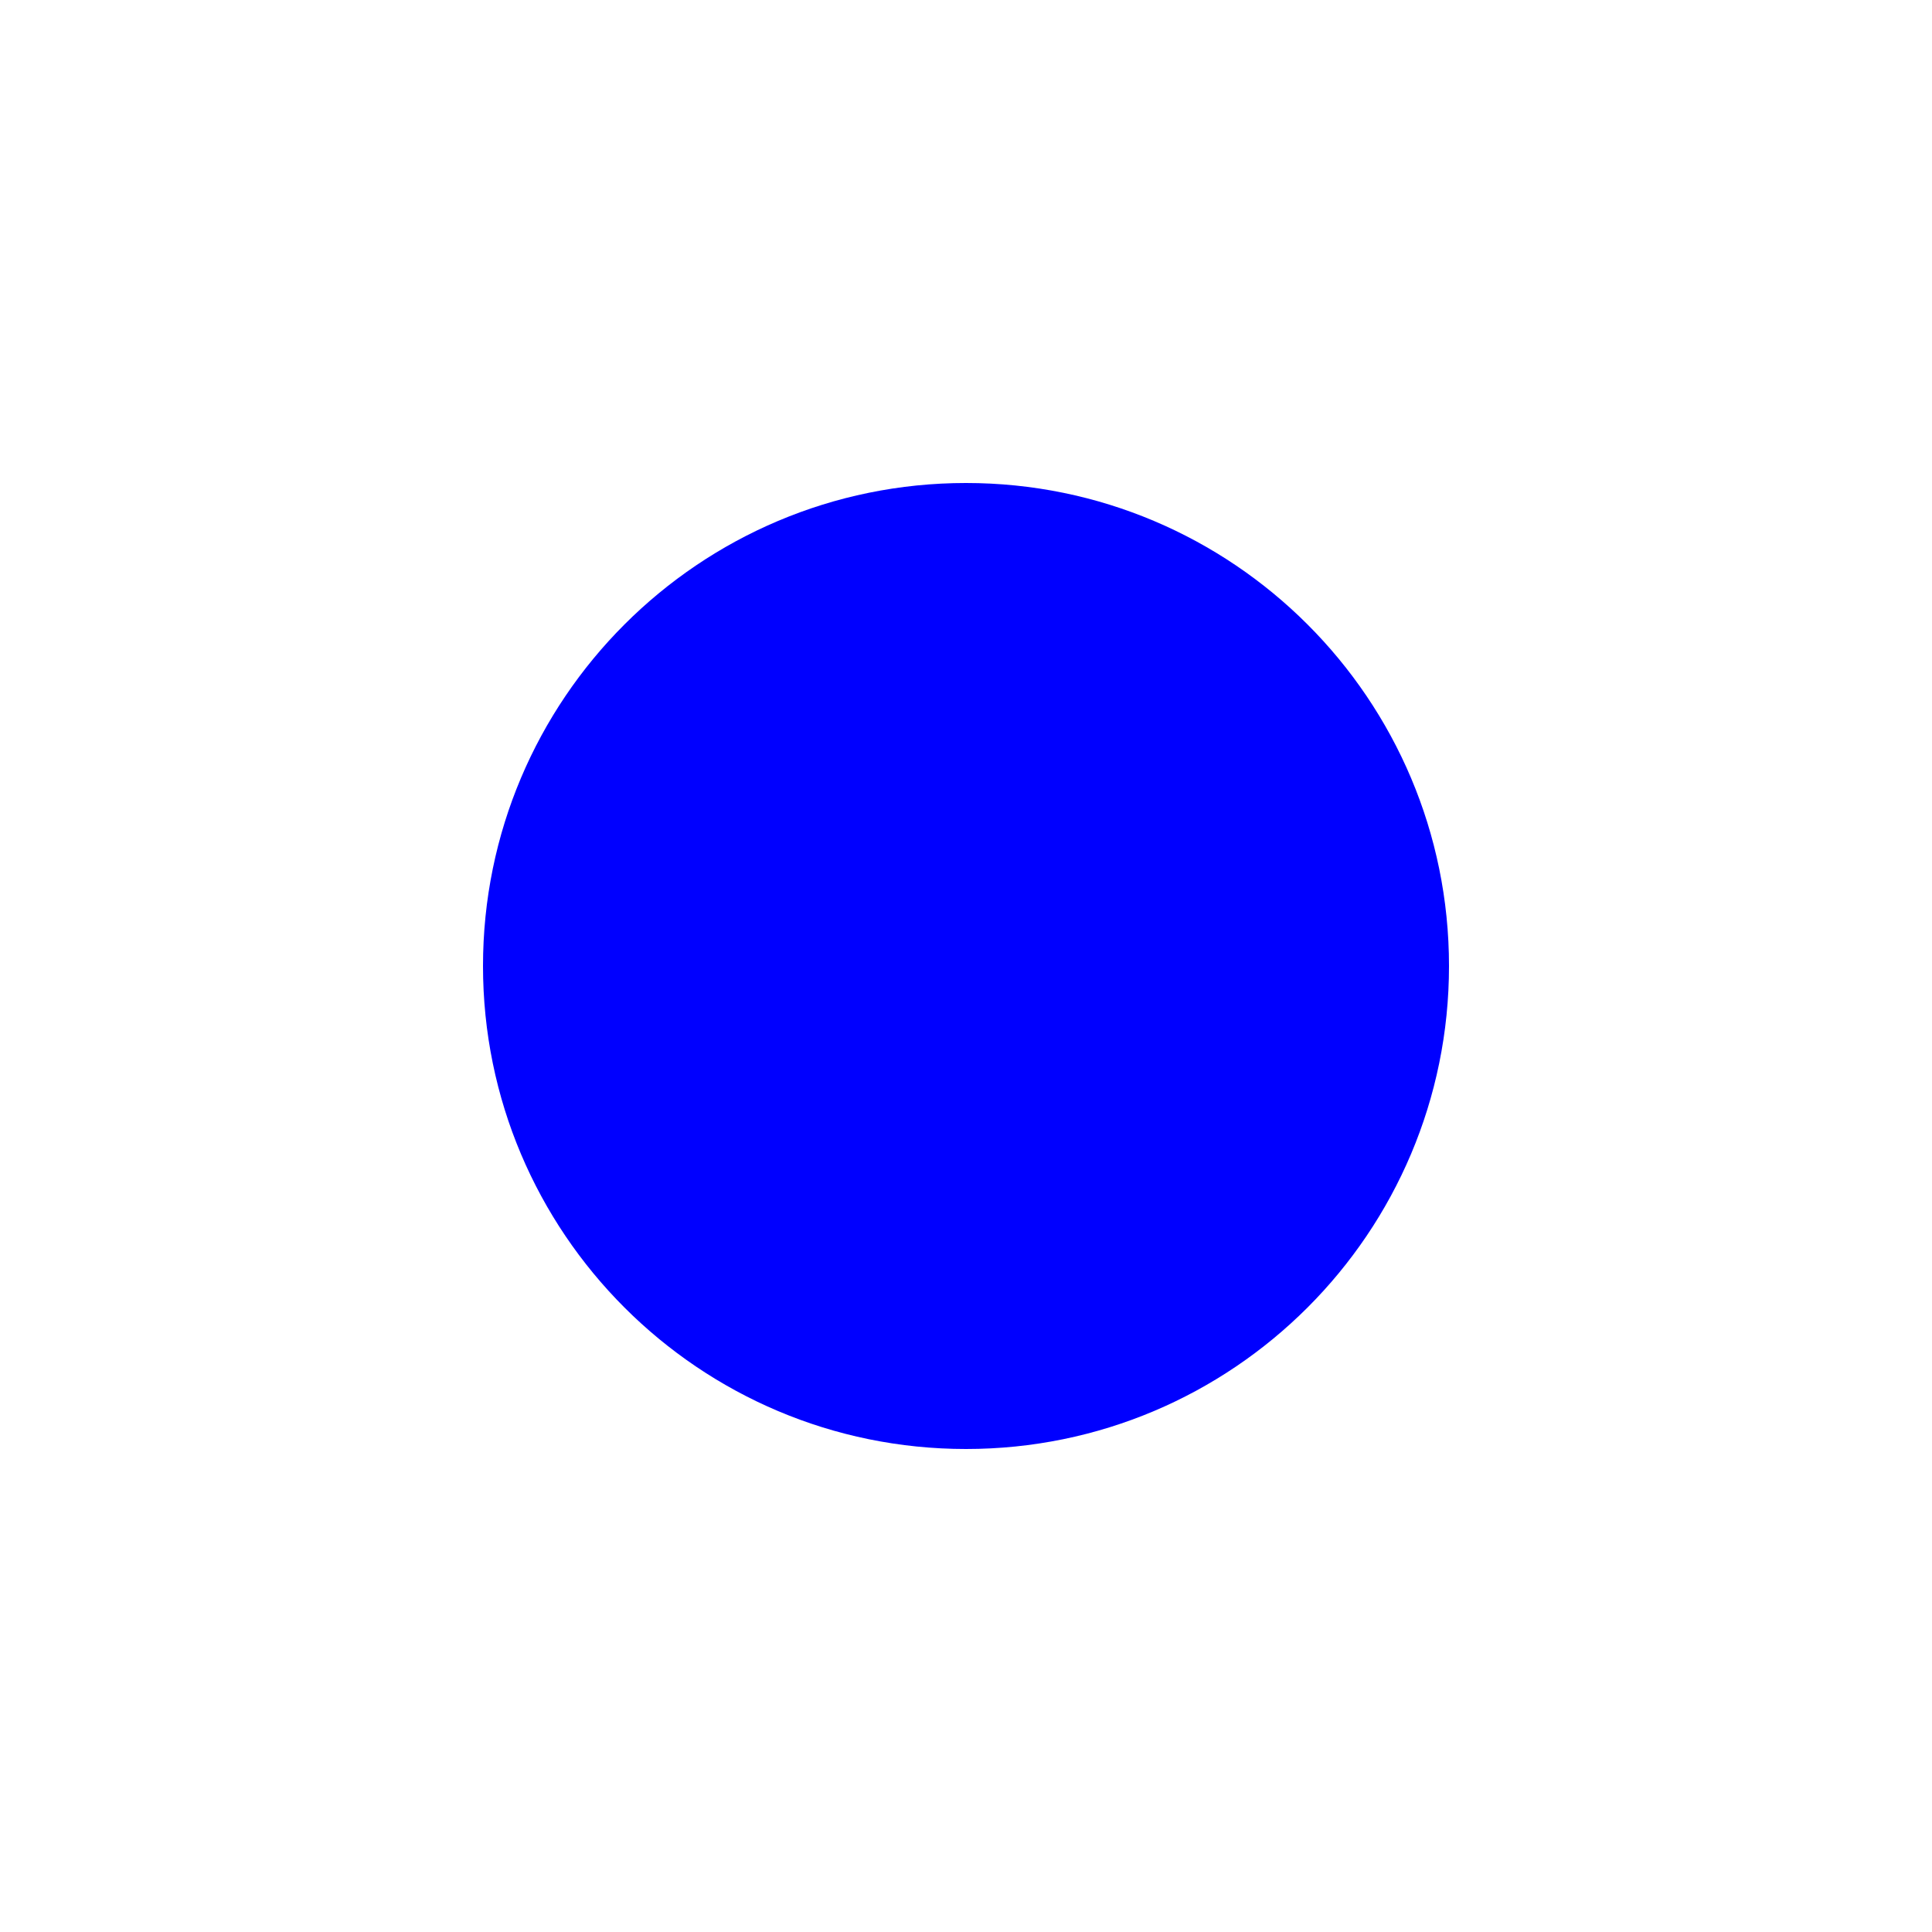
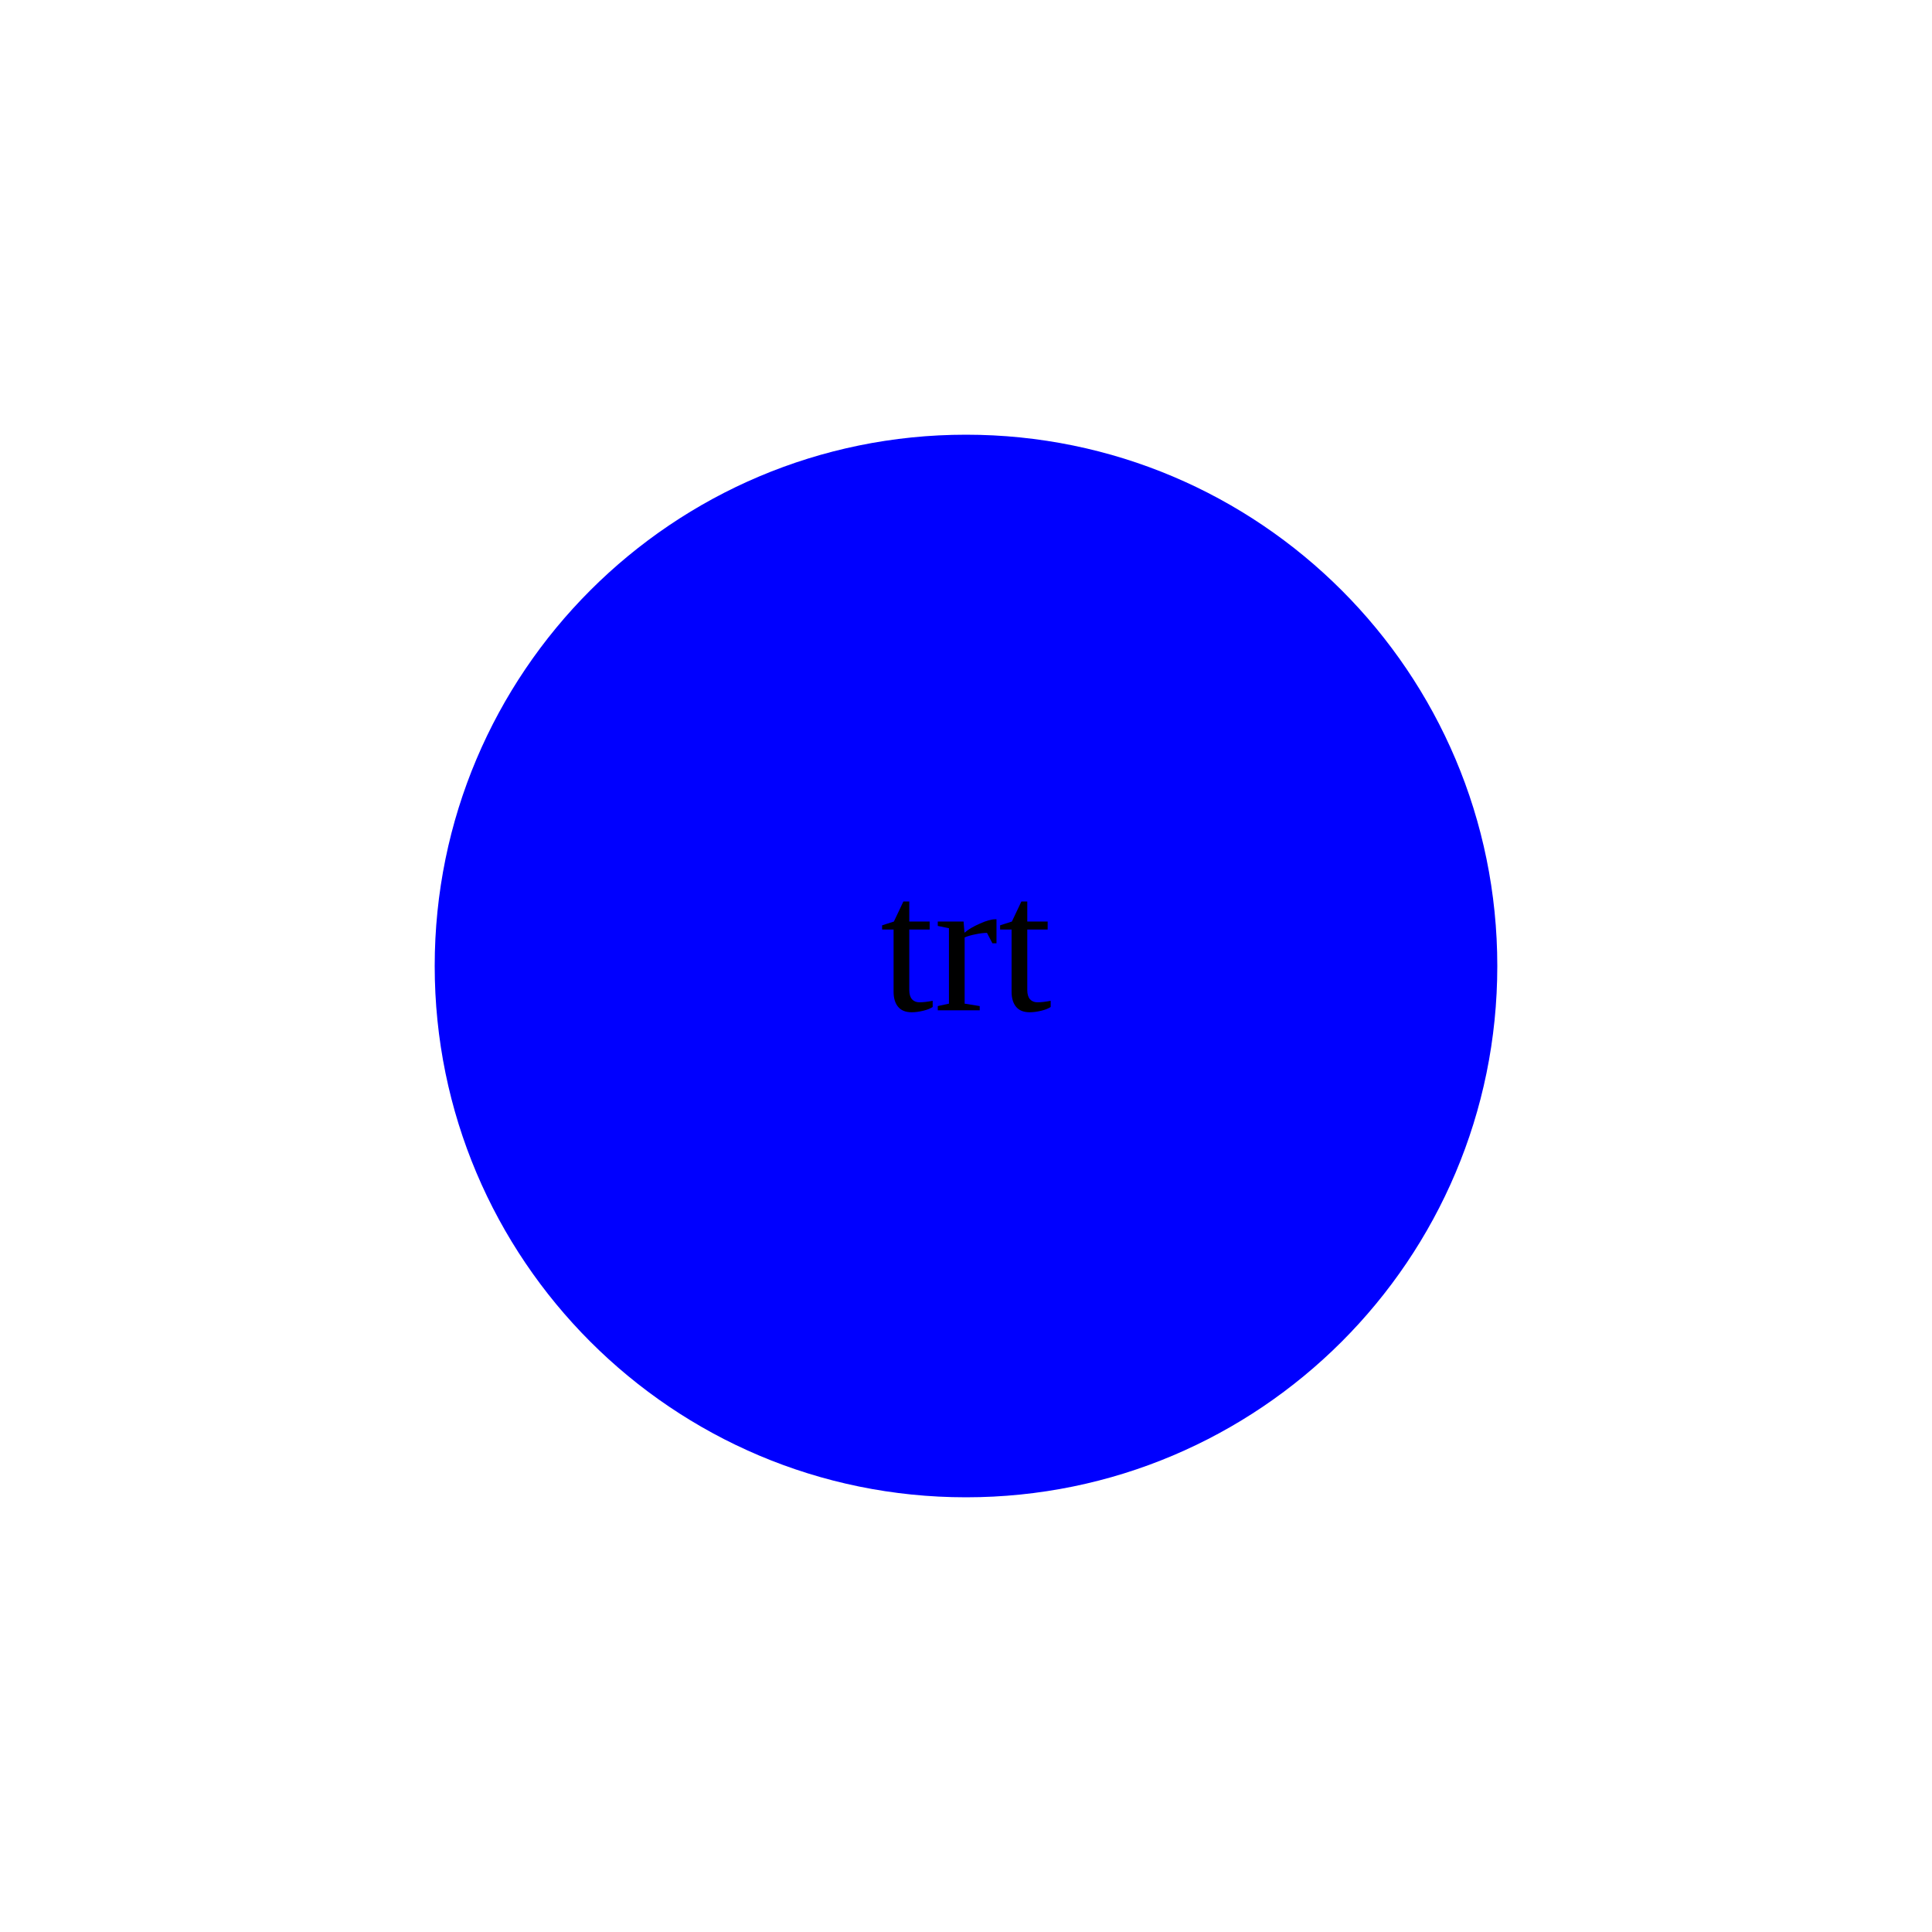
<svg xmlns="http://www.w3.org/2000/svg" width="200" height="200">
-   <circle cx="100" cy="100" r="50" fill="blue" />
+   <circle cx="100" cy="100" r="55" fill="blue" />
+   <text x="50%" y="50%" dominant-baseline="middle" text-anchor="middle" font-size="20" fill="black">trt</text>
</svg>
